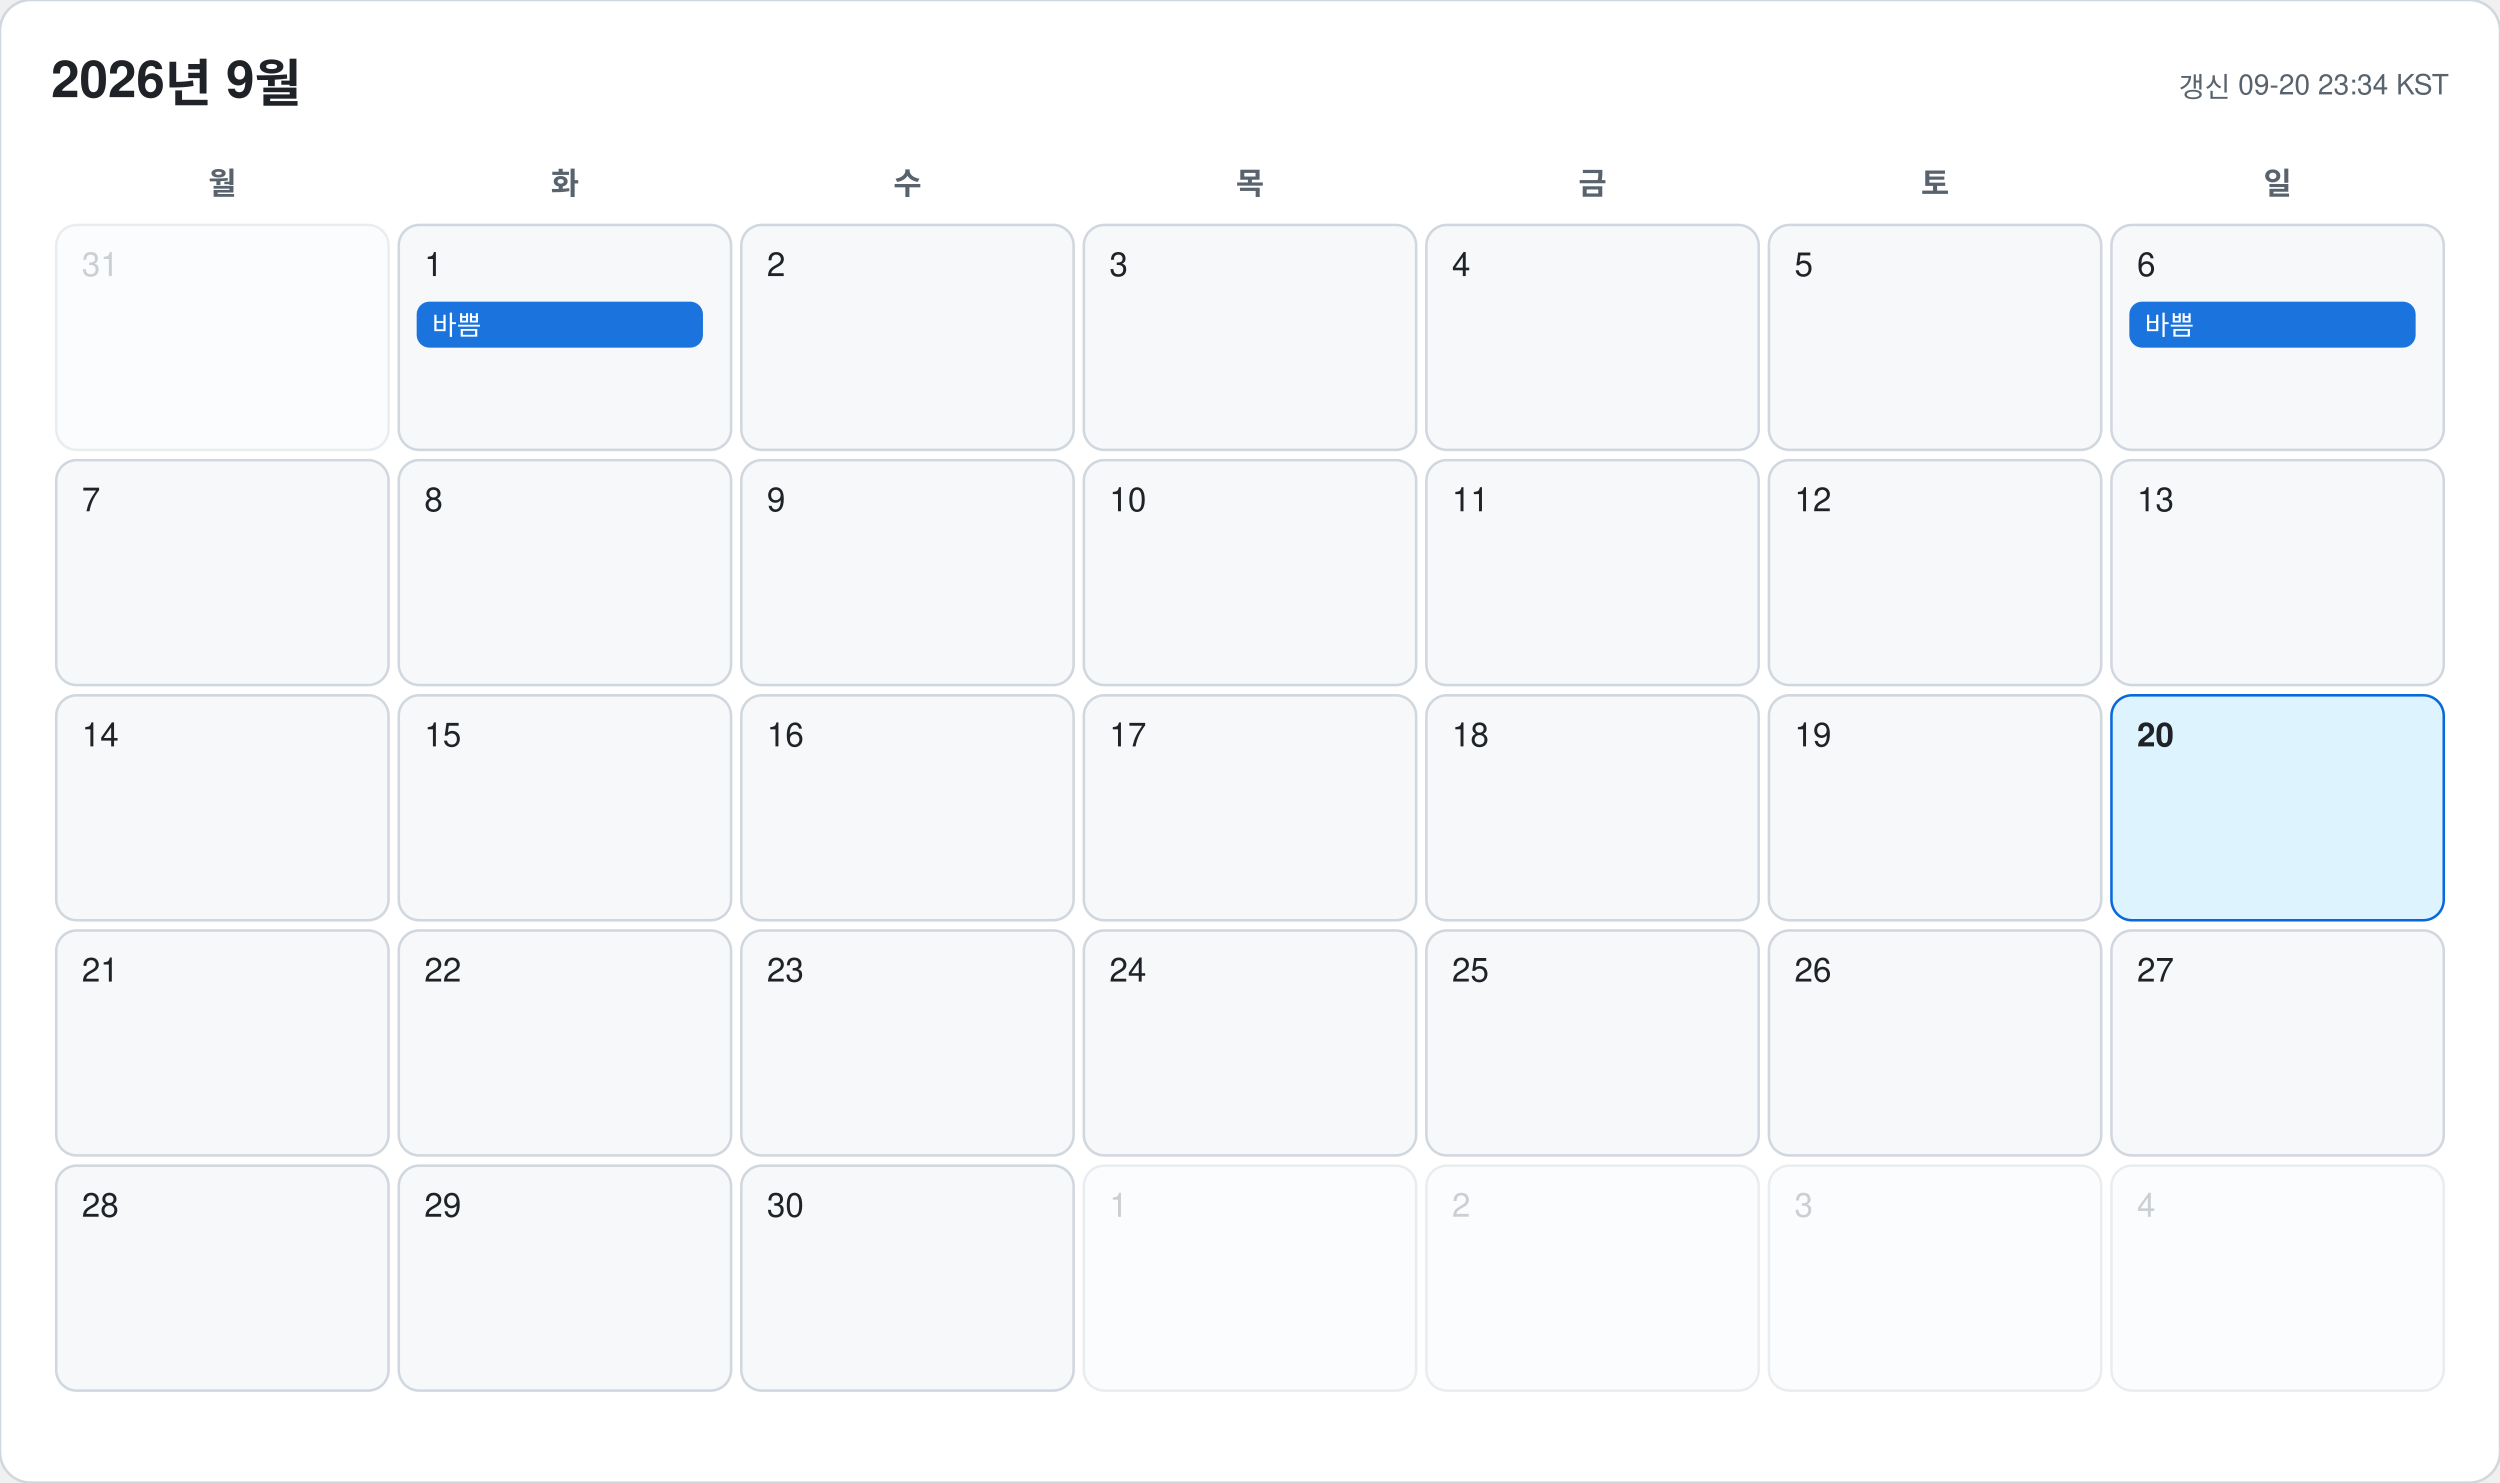
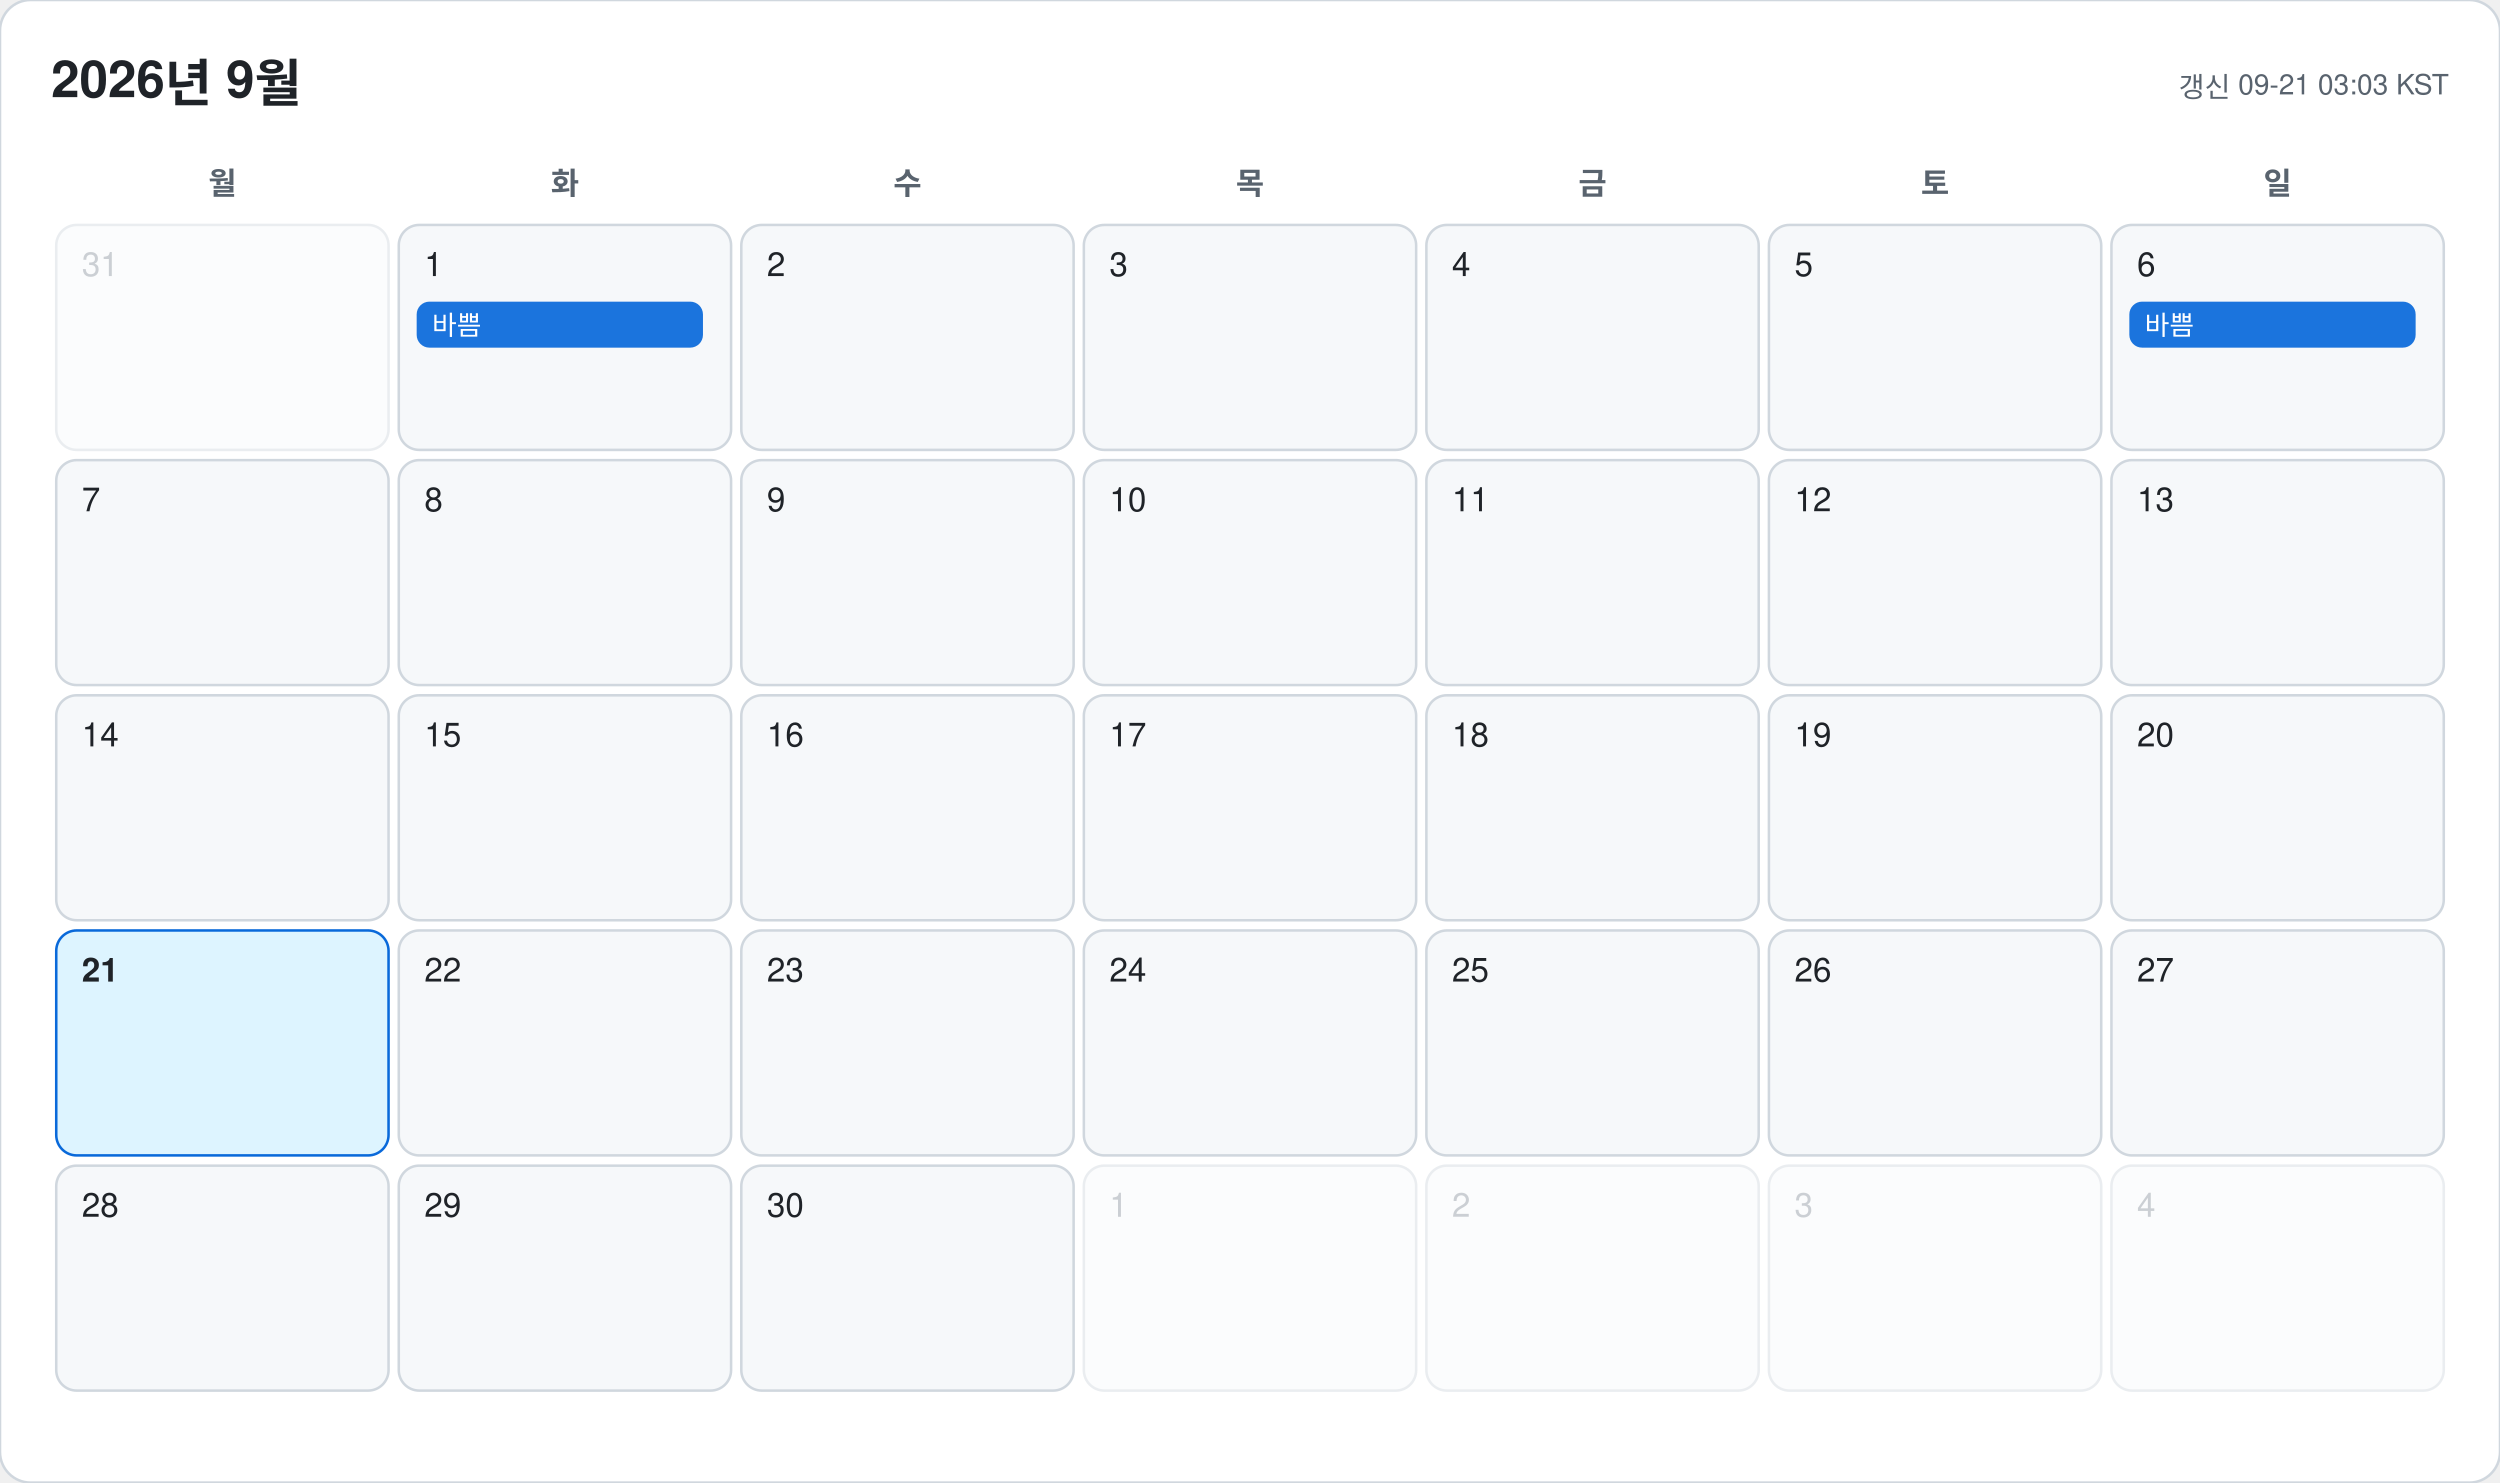
<svg xmlns="http://www.w3.org/2000/svg" width="978" height="580" viewBox="0 0 978 580" font-family="-apple-system, BlinkMacSystemFont, 'Segoe UI', 'Malgun Gothic', 'Apple SD Gothic Neo', 'Noto Sans KR', Helvetica, Arial, sans-serif">
  <rect width="978" height="580" rx="12" fill="#ffffff" stroke="#d0d7de" />
  <text x="20" y="38" font-size="20" font-weight="700" fill="#1f2328">2026년 9월</text>
-   <text x="958" y="38" font-size="11" text-anchor="end" fill="#59636e">갱신 09-20 23:34 KST</text>
+   <text x="958" y="38" font-size="11" text-anchor="end" fill="#59636e">갱신 09-21 03:03 KST</text>
  <text x="87" y="76" font-size="12" font-weight="600" text-anchor="middle" fill="#59636e">월</text>
  <text x="221" y="76" font-size="12" font-weight="600" text-anchor="middle" fill="#59636e">화</text>
  <text x="355" y="76" font-size="12" font-weight="600" text-anchor="middle" fill="#59636e">수</text>
  <text x="489" y="76" font-size="12" font-weight="600" text-anchor="middle" fill="#59636e">목</text>
  <text x="623" y="76" font-size="12" font-weight="600" text-anchor="middle" fill="#59636e">금</text>
  <text x="757" y="76" font-size="12" font-weight="600" text-anchor="middle" fill="#59636e">토</text>
  <text x="891" y="76" font-size="12" font-weight="600" text-anchor="middle" fill="#59636e">일</text>
  <g opacity="0.45">
    <rect x="22" y="88" width="130" height="88" rx="8" fill="#f6f8fa" stroke="#d0d7de" />
    <text x="32" y="108" font-size="13" font-weight="500" fill="#8c959f">31</text>
  </g>
  <g opacity="1">
    <rect x="156" y="88" width="130" height="88" rx="8" fill="#f6f8fa" stroke="#d0d7de" />
    <text x="166" y="108" font-size="13" font-weight="500" fill="#1f2328">1</text>
    <rect x="163" y="118" width="112" height="18" rx="5" fill="#0969da" opacity="0.92" />
    <text x="169" y="131" font-size="10.5" fill="#ffffff" clip-path="inset(0 0 0 0)">바쁨</text>
  </g>
  <g opacity="1">
    <rect x="290" y="88" width="130" height="88" rx="8" fill="#f6f8fa" stroke="#d0d7de" />
    <text x="300" y="108" font-size="13" font-weight="500" fill="#1f2328">2</text>
  </g>
  <g opacity="1">
    <rect x="424" y="88" width="130" height="88" rx="8" fill="#f6f8fa" stroke="#d0d7de" />
    <text x="434" y="108" font-size="13" font-weight="500" fill="#1f2328">3</text>
  </g>
  <g opacity="1">
    <rect x="558" y="88" width="130" height="88" rx="8" fill="#f6f8fa" stroke="#d0d7de" />
    <text x="568" y="108" font-size="13" font-weight="500" fill="#1f2328">4</text>
  </g>
  <g opacity="1">
    <rect x="692" y="88" width="130" height="88" rx="8" fill="#f6f8fa" stroke="#d0d7de" />
    <text x="702" y="108" font-size="13" font-weight="500" fill="#1f2328">5</text>
  </g>
  <g opacity="1">
    <rect x="826" y="88" width="130" height="88" rx="8" fill="#f6f8fa" stroke="#d0d7de" />
    <text x="836" y="108" font-size="13" font-weight="500" fill="#1f2328">6</text>
    <rect x="833" y="118" width="112" height="18" rx="5" fill="#0969da" opacity="0.92" />
    <text x="839" y="131" font-size="10.5" fill="#ffffff" clip-path="inset(0 0 0 0)">바쁨</text>
  </g>
  <g opacity="1">
    <rect x="22" y="180" width="130" height="88" rx="8" fill="#f6f8fa" stroke="#d0d7de" />
    <text x="32" y="200" font-size="13" font-weight="500" fill="#1f2328">7</text>
  </g>
  <g opacity="1">
    <rect x="156" y="180" width="130" height="88" rx="8" fill="#f6f8fa" stroke="#d0d7de" />
    <text x="166" y="200" font-size="13" font-weight="500" fill="#1f2328">8</text>
  </g>
  <g opacity="1">
    <rect x="290" y="180" width="130" height="88" rx="8" fill="#f6f8fa" stroke="#d0d7de" />
    <text x="300" y="200" font-size="13" font-weight="500" fill="#1f2328">9</text>
  </g>
  <g opacity="1">
    <rect x="424" y="180" width="130" height="88" rx="8" fill="#f6f8fa" stroke="#d0d7de" />
    <text x="434" y="200" font-size="13" font-weight="500" fill="#1f2328">10</text>
  </g>
  <g opacity="1">
    <rect x="558" y="180" width="130" height="88" rx="8" fill="#f6f8fa" stroke="#d0d7de" />
    <text x="568" y="200" font-size="13" font-weight="500" fill="#1f2328">11</text>
  </g>
  <g opacity="1">
    <rect x="692" y="180" width="130" height="88" rx="8" fill="#f6f8fa" stroke="#d0d7de" />
    <text x="702" y="200" font-size="13" font-weight="500" fill="#1f2328">12</text>
  </g>
  <g opacity="1">
    <rect x="826" y="180" width="130" height="88" rx="8" fill="#f6f8fa" stroke="#d0d7de" />
    <text x="836" y="200" font-size="13" font-weight="500" fill="#1f2328">13</text>
  </g>
  <g opacity="1">
    <rect x="22" y="272" width="130" height="88" rx="8" fill="#f6f8fa" stroke="#d0d7de" />
    <text x="32" y="292" font-size="13" font-weight="500" fill="#1f2328">14</text>
  </g>
  <g opacity="1">
    <rect x="156" y="272" width="130" height="88" rx="8" fill="#f6f8fa" stroke="#d0d7de" />
    <text x="166" y="292" font-size="13" font-weight="500" fill="#1f2328">15</text>
  </g>
  <g opacity="1">
    <rect x="290" y="272" width="130" height="88" rx="8" fill="#f6f8fa" stroke="#d0d7de" />
    <text x="300" y="292" font-size="13" font-weight="500" fill="#1f2328">16</text>
  </g>
  <g opacity="1">
    <rect x="424" y="272" width="130" height="88" rx="8" fill="#f6f8fa" stroke="#d0d7de" />
    <text x="434" y="292" font-size="13" font-weight="500" fill="#1f2328">17</text>
  </g>
  <g opacity="1">
    <rect x="558" y="272" width="130" height="88" rx="8" fill="#f6f8fa" stroke="#d0d7de" />
    <text x="568" y="292" font-size="13" font-weight="500" fill="#1f2328">18</text>
  </g>
  <g opacity="1">
    <rect x="692" y="272" width="130" height="88" rx="8" fill="#f6f8fa" stroke="#d0d7de" />
    <text x="702" y="292" font-size="13" font-weight="500" fill="#1f2328">19</text>
  </g>
  <g opacity="1">
-     <rect x="826" y="272" width="130" height="88" rx="8" fill="#ddf4ff" stroke="#0969da" />
-     <text x="836" y="292" font-size="13" font-weight="700" fill="#1f2328">20</text>
+     <rect x="826" y="272" width="130" height="88" rx="8" fill="#f6f8fa" stroke="#d0d7de" />
+     <text x="836" y="292" font-size="13" font-weight="500" fill="#1f2328">20</text>
  </g>
  <g opacity="1">
-     <rect x="22" y="364" width="130" height="88" rx="8" fill="#f6f8fa" stroke="#d0d7de" />
-     <text x="32" y="384" font-size="13" font-weight="500" fill="#1f2328">21</text>
+     <rect x="22" y="364" width="130" height="88" rx="8" fill="#ddf4ff" stroke="#0969da" />
+     <text x="32" y="384" font-size="13" font-weight="700" fill="#1f2328">21</text>
  </g>
  <g opacity="1">
    <rect x="156" y="364" width="130" height="88" rx="8" fill="#f6f8fa" stroke="#d0d7de" />
    <text x="166" y="384" font-size="13" font-weight="500" fill="#1f2328">22</text>
  </g>
  <g opacity="1">
    <rect x="290" y="364" width="130" height="88" rx="8" fill="#f6f8fa" stroke="#d0d7de" />
    <text x="300" y="384" font-size="13" font-weight="500" fill="#1f2328">23</text>
  </g>
  <g opacity="1">
    <rect x="424" y="364" width="130" height="88" rx="8" fill="#f6f8fa" stroke="#d0d7de" />
    <text x="434" y="384" font-size="13" font-weight="500" fill="#1f2328">24</text>
  </g>
  <g opacity="1">
    <rect x="558" y="364" width="130" height="88" rx="8" fill="#f6f8fa" stroke="#d0d7de" />
    <text x="568" y="384" font-size="13" font-weight="500" fill="#1f2328">25</text>
  </g>
  <g opacity="1">
    <rect x="692" y="364" width="130" height="88" rx="8" fill="#f6f8fa" stroke="#d0d7de" />
    <text x="702" y="384" font-size="13" font-weight="500" fill="#1f2328">26</text>
  </g>
  <g opacity="1">
    <rect x="826" y="364" width="130" height="88" rx="8" fill="#f6f8fa" stroke="#d0d7de" />
    <text x="836" y="384" font-size="13" font-weight="500" fill="#1f2328">27</text>
  </g>
  <g opacity="1">
    <rect x="22" y="456" width="130" height="88" rx="8" fill="#f6f8fa" stroke="#d0d7de" />
    <text x="32" y="476" font-size="13" font-weight="500" fill="#1f2328">28</text>
  </g>
  <g opacity="1">
    <rect x="156" y="456" width="130" height="88" rx="8" fill="#f6f8fa" stroke="#d0d7de" />
    <text x="166" y="476" font-size="13" font-weight="500" fill="#1f2328">29</text>
  </g>
  <g opacity="1">
    <rect x="290" y="456" width="130" height="88" rx="8" fill="#f6f8fa" stroke="#d0d7de" />
    <text x="300" y="476" font-size="13" font-weight="500" fill="#1f2328">30</text>
  </g>
  <g opacity="0.45">
    <rect x="424" y="456" width="130" height="88" rx="8" fill="#f6f8fa" stroke="#d0d7de" />
    <text x="434" y="476" font-size="13" font-weight="500" fill="#8c959f">1</text>
  </g>
  <g opacity="0.45">
    <rect x="558" y="456" width="130" height="88" rx="8" fill="#f6f8fa" stroke="#d0d7de" />
    <text x="568" y="476" font-size="13" font-weight="500" fill="#8c959f">2</text>
  </g>
  <g opacity="0.45">
    <rect x="692" y="456" width="130" height="88" rx="8" fill="#f6f8fa" stroke="#d0d7de" />
    <text x="702" y="476" font-size="13" font-weight="500" fill="#8c959f">3</text>
  </g>
  <g opacity="0.45">
    <rect x="826" y="456" width="130" height="88" rx="8" fill="#f6f8fa" stroke="#d0d7de" />
    <text x="836" y="476" font-size="13" font-weight="500" fill="#8c959f">4</text>
  </g>
</svg>
